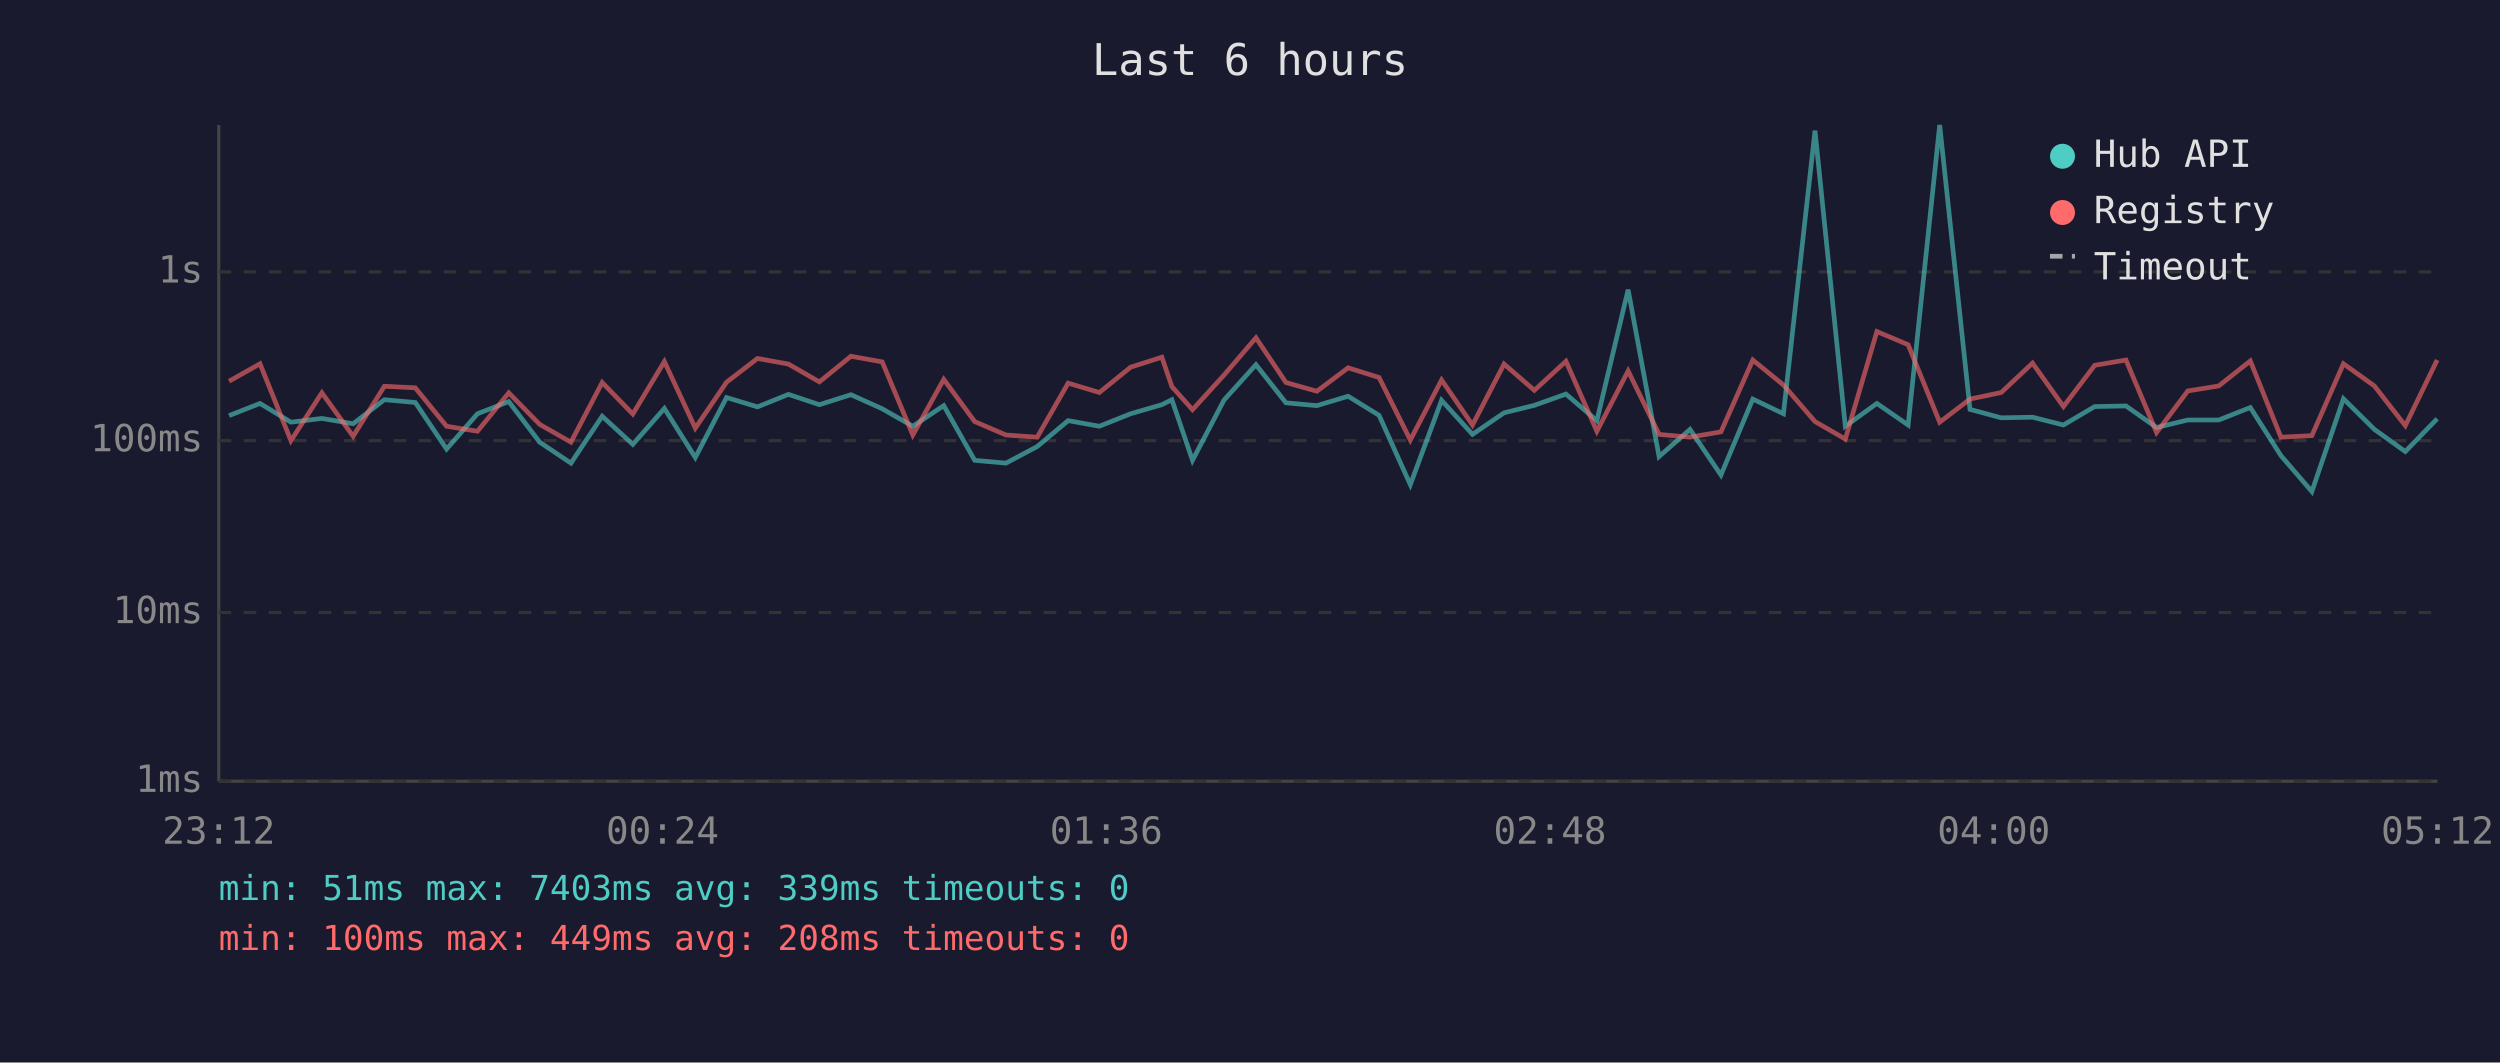
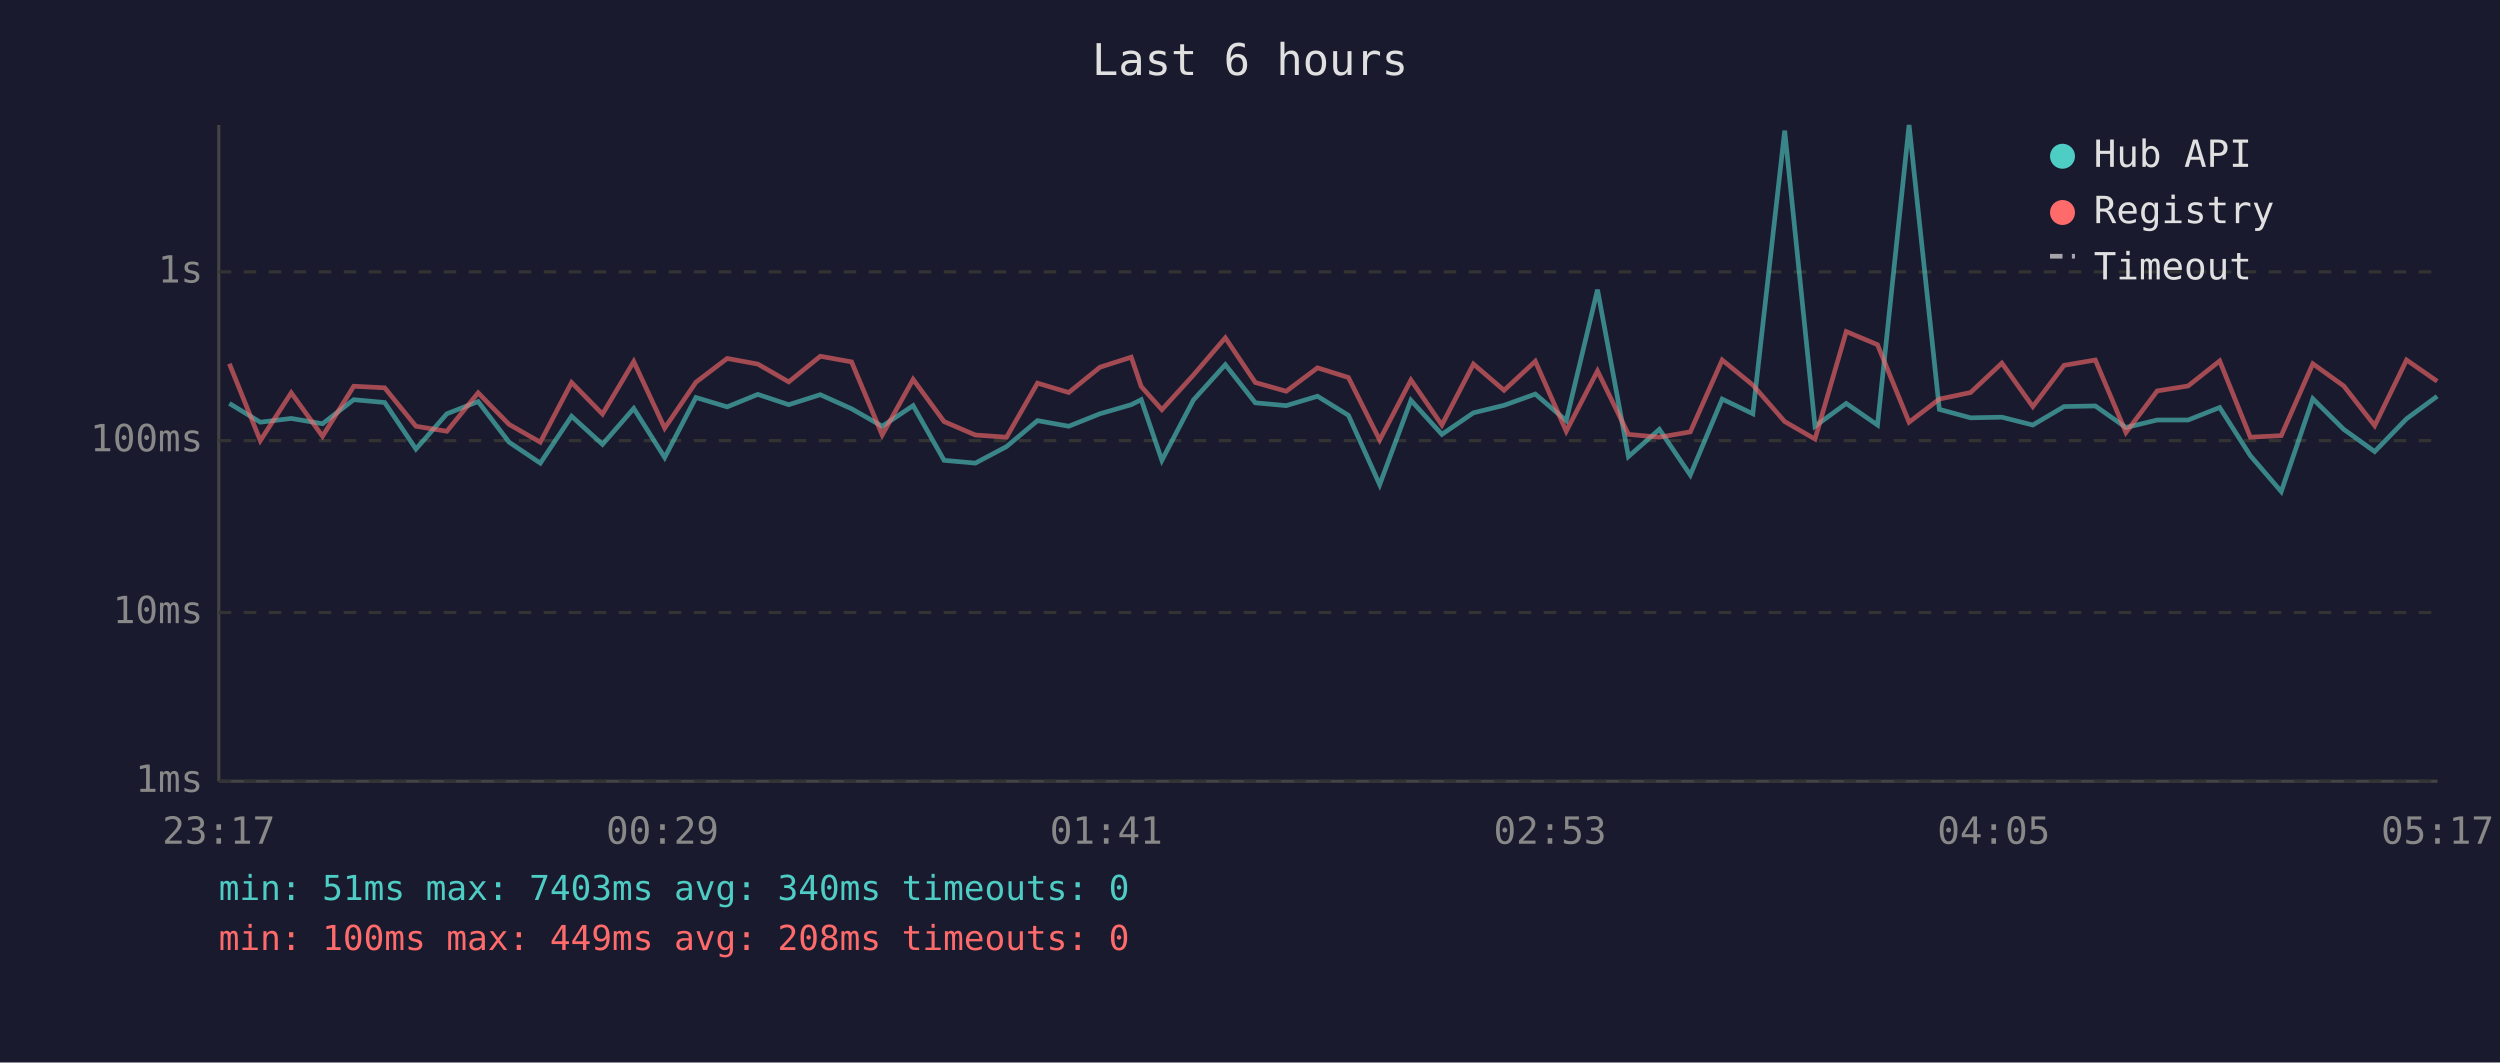
<svg xmlns="http://www.w3.org/2000/svg" viewBox="0 0 800 340" font-family="monospace" font-size="12">
  <rect width="800" height="340" fill="#1a1a2e" />
  <text x="400" y="24" fill="#e0e0e0" font-size="14" text-anchor="middle">Last 6 hours</text>
  <line x1="70" y1="40" x2="70" y2="250" stroke="#444" stroke-width="1" />
  <line x1="70" y1="250" x2="780" y2="250" stroke="#444" stroke-width="1" />
  <line x1="70" y1="250" x2="780" y2="250" stroke="#333" stroke-width="1" stroke-dasharray="4" />
  <text x="65" y="250" fill="#888" text-anchor="end" dominant-baseline="middle">1ms</text>
  <line x1="70" y1="196" x2="780" y2="196" stroke="#333" stroke-width="1" stroke-dasharray="4" />
  <text x="65" y="196" fill="#888" text-anchor="end" dominant-baseline="middle">10ms</text>
  <line x1="70" y1="141" x2="780" y2="141" stroke="#333" stroke-width="1" stroke-dasharray="4" />
  <text x="65" y="141" fill="#888" text-anchor="end" dominant-baseline="middle">100ms</text>
  <line x1="70" y1="87" x2="780" y2="87" stroke="#333" stroke-width="1" stroke-dasharray="4" />
  <text x="65" y="87" fill="#888" text-anchor="end" dominant-baseline="middle">1s</text>
-   <text x="70" y="270" fill="#888" text-anchor="middle">23:12</text>
-   <text x="212" y="270" fill="#888" text-anchor="middle">00:24</text>
-   <text x="354" y="270" fill="#888" text-anchor="middle">01:36</text>
-   <text x="496" y="270" fill="#888" text-anchor="middle">02:48</text>
-   <text x="638" y="270" fill="#888" text-anchor="middle">04:00</text>
-   <text x="780" y="270" fill="#888" text-anchor="middle">05:12</text>
-   <polyline points="73.3,133.0 83.2,129.1 93.1,135.1 103.0,133.9 113.0,135.6 123.0,127.9 132.9,128.8 142.9,143.7 152.8,132.4 162.8,128.5 172.7,141.5 182.7,148.2 192.7,133.2 202.5,142.2 212.6,130.7 222.5,146.4 232.5,127.2 242.4,130.2 252.3,126.2 262.2,129.5 272.3,126.3 282.3,130.8 292.1,136.4 302.0,129.8 311.9,147.3 321.9,148.2 331.9,142.9 341.8,134.6 351.8,136.4 361.8,132.4 371.8,129.5 375.0,127.9 381.6,147.3 391.7,128.0 401.9,116.7 411.5,128.9 421.4,129.8 431.4,126.8 441.3,132.9 451.3,155.1 461.3,128.1 471.2,139.0 481.3,132.1 491.0,129.7 501.1,126.1 511.0,134.6 521.0,92.7 530.9,146.1 540.8,137.4 550.7,152.0 560.9,127.7 570.7,132.4 580.8,41.8 590.5,136.4 600.6,129.1 610.6,136.0 620.7,40.0 630.4,131.0 640.4,133.7 650.4,133.5 660.3,136.0 670.3,130.1 680.3,129.9 690.1,136.8 700.1,134.4 710.0,134.4 720.1,130.4 729.9,145.8 739.8,157.3 749.9,127.6 759.8,137.4 769.7,144.5 779.9,134.0" fill="none" stroke="#4ecdc4" stroke-width="1.5" opacity="0.6" />
-   <polyline points="73.3,122.0 83.2,116.4 93.1,141.0 103.0,125.7 113.0,139.6 123.0,123.6 132.9,124.1 142.9,136.4 152.8,138.0 162.8,125.7 172.7,135.8 182.7,141.5 192.7,122.4 202.5,132.5 212.6,115.7 222.5,137.0 232.5,122.3 242.4,114.7 252.3,116.5 262.2,122.2 272.3,114.0 282.3,115.8 292.1,139.2 302.0,121.4 311.9,134.9 321.9,139.2 331.9,139.9 341.8,122.6 351.8,125.6 361.8,117.5 371.8,114.3 375.0,123.7 381.6,131.1 391.7,120.0 401.9,108.1 411.5,122.4 421.4,125.2 431.4,117.7 441.3,120.8 451.3,140.8 461.3,121.6 471.2,136.0 481.3,116.5 491.0,124.9 501.1,115.6 511.0,138.0 521.0,118.7 530.9,139.0 540.8,139.9 550.7,138.2 560.9,115.2 570.7,123.2 580.8,134.9 590.5,140.5 600.6,106.1 610.6,110.3 620.7,135.1 630.4,127.7 640.4,125.6 650.4,116.2 660.3,130.1 670.3,116.9 680.3,115.2 690.1,138.4 700.1,125.1 710.0,123.5 720.1,115.5 729.9,139.9 739.8,139.4 749.9,116.4 759.8,123.5 769.7,136.2 779.9,115.2" fill="none" stroke="#ff6b6b" stroke-width="1.5" opacity="0.6" />
+   <text x="70" y="270" fill="#888" text-anchor="middle">23:17</text>
+   <text x="212" y="270" fill="#888" text-anchor="middle">00:29</text>
+   <text x="354" y="270" fill="#888" text-anchor="middle">01:41</text>
+   <text x="496" y="270" fill="#888" text-anchor="middle">02:53</text>
+   <text x="638" y="270" fill="#888" text-anchor="middle">04:05</text>
+   <text x="780" y="270" fill="#888" text-anchor="middle">05:17</text>
+   <polyline points="73.4,129.1 83.3,135.1 93.2,133.9 103.2,135.6 113.2,127.9 123.1,128.8 133.1,143.7 143.0,132.4 153.0,128.5 162.9,141.5 172.9,148.2 182.9,133.2 192.8,142.2 202.8,130.7 212.7,146.4 222.7,127.2 232.7,130.2 242.5,126.2 252.4,129.5 262.5,126.3 272.5,130.8 282.3,136.4 292.2,129.8 302.1,147.3 312.1,148.2 322.1,142.9 332.0,134.6 342.0,136.4 352.0,132.4 362.0,129.5 365.2,127.9 371.8,147.3 381.9,128.0 392.1,116.7 401.7,128.9 411.6,129.8 421.6,126.8 431.5,132.9 441.5,155.1 451.5,128.1 461.4,139.0 471.5,132.1 481.3,129.7 491.3,126.1 501.2,134.6 511.2,92.7 521.1,146.1 531.0,137.4 540.9,152.0 551.1,127.7 560.9,132.4 571.1,41.8 580.8,136.4 590.8,129.1 600.8,136.0 610.9,40.0 620.6,131.0 630.6,133.7 640.6,133.5 650.5,136.0 660.5,130.1 670.5,129.9 680.3,136.8 690.3,134.4 700.2,134.4 710.3,130.4 720.1,145.8 730.0,157.3 740.1,127.6 750.0,137.4 759.9,144.5 770.1,134.0 779.9,126.8" fill="none" stroke="#4ecdc4" stroke-width="1.5" opacity="0.6" />
+   <polyline points="73.4,116.4 83.3,141.0 93.2,125.7 103.2,139.6 113.2,123.6 123.1,124.1 133.1,136.4 143.0,138.0 153.0,125.7 162.9,135.8 172.9,141.5 182.9,122.4 192.8,132.5 202.8,115.7 212.7,137.0 222.7,122.3 232.7,114.7 242.5,116.5 252.4,122.2 262.5,114.0 272.5,115.8 282.3,139.2 292.2,121.4 302.1,134.9 312.1,139.2 322.1,139.9 332.0,122.6 342.0,125.6 352.0,117.5 362.0,114.3 365.2,123.7 371.8,131.1 381.9,120.0 392.1,108.1 401.7,122.4 411.6,125.2 421.6,117.7 431.5,120.8 441.5,140.8 451.5,121.6 461.4,136.0 471.5,116.5 481.3,124.9 491.3,115.6 501.2,138.0 511.2,118.7 521.1,139.0 531.0,139.9 540.9,138.2 551.1,115.2 560.9,123.2 571.1,134.9 580.8,140.5 590.8,106.1 600.8,110.3 610.9,135.1 620.6,127.7 630.6,125.6 640.6,116.2 650.5,130.1 660.5,116.9 670.5,115.2 680.3,138.4 690.3,125.1 700.2,123.5 710.3,115.5 720.1,139.9 730.0,139.4 740.1,116.4 750.0,123.5 759.9,136.2 770.1,115.2 779.9,122.0" fill="none" stroke="#ff6b6b" stroke-width="1.5" opacity="0.6" />
  <circle cx="660" cy="50" r="4" fill="#4ecdc4" />
  <text x="670" y="50" fill="#e0e0e0" dominant-baseline="middle">Hub API</text>
  <circle cx="660" cy="68" r="4" fill="#ff6b6b" />
  <text x="670" y="68" fill="#e0e0e0" dominant-baseline="middle">Registry</text>
  <line x1="656" y1="82" x2="664" y2="82" stroke="#e0e0e0" stroke-width="1.5" stroke-dasharray="4,3" opacity="0.7" />
  <text x="670" y="86" fill="#e0e0e0" dominant-baseline="middle">Timeout</text>
-   <text x="70" y="288" fill="#4ecdc4" font-size="11">min: 51ms  max: 7403ms  avg: 339ms  timeouts: 0</text>
+   <text x="70" y="288" fill="#4ecdc4" font-size="11">min: 51ms  max: 7403ms  avg: 340ms  timeouts: 0</text>
  <text x="70" y="304" fill="#ff6b6b" font-size="11">min: 100ms  max: 449ms  avg: 208ms  timeouts: 0</text>
</svg>
